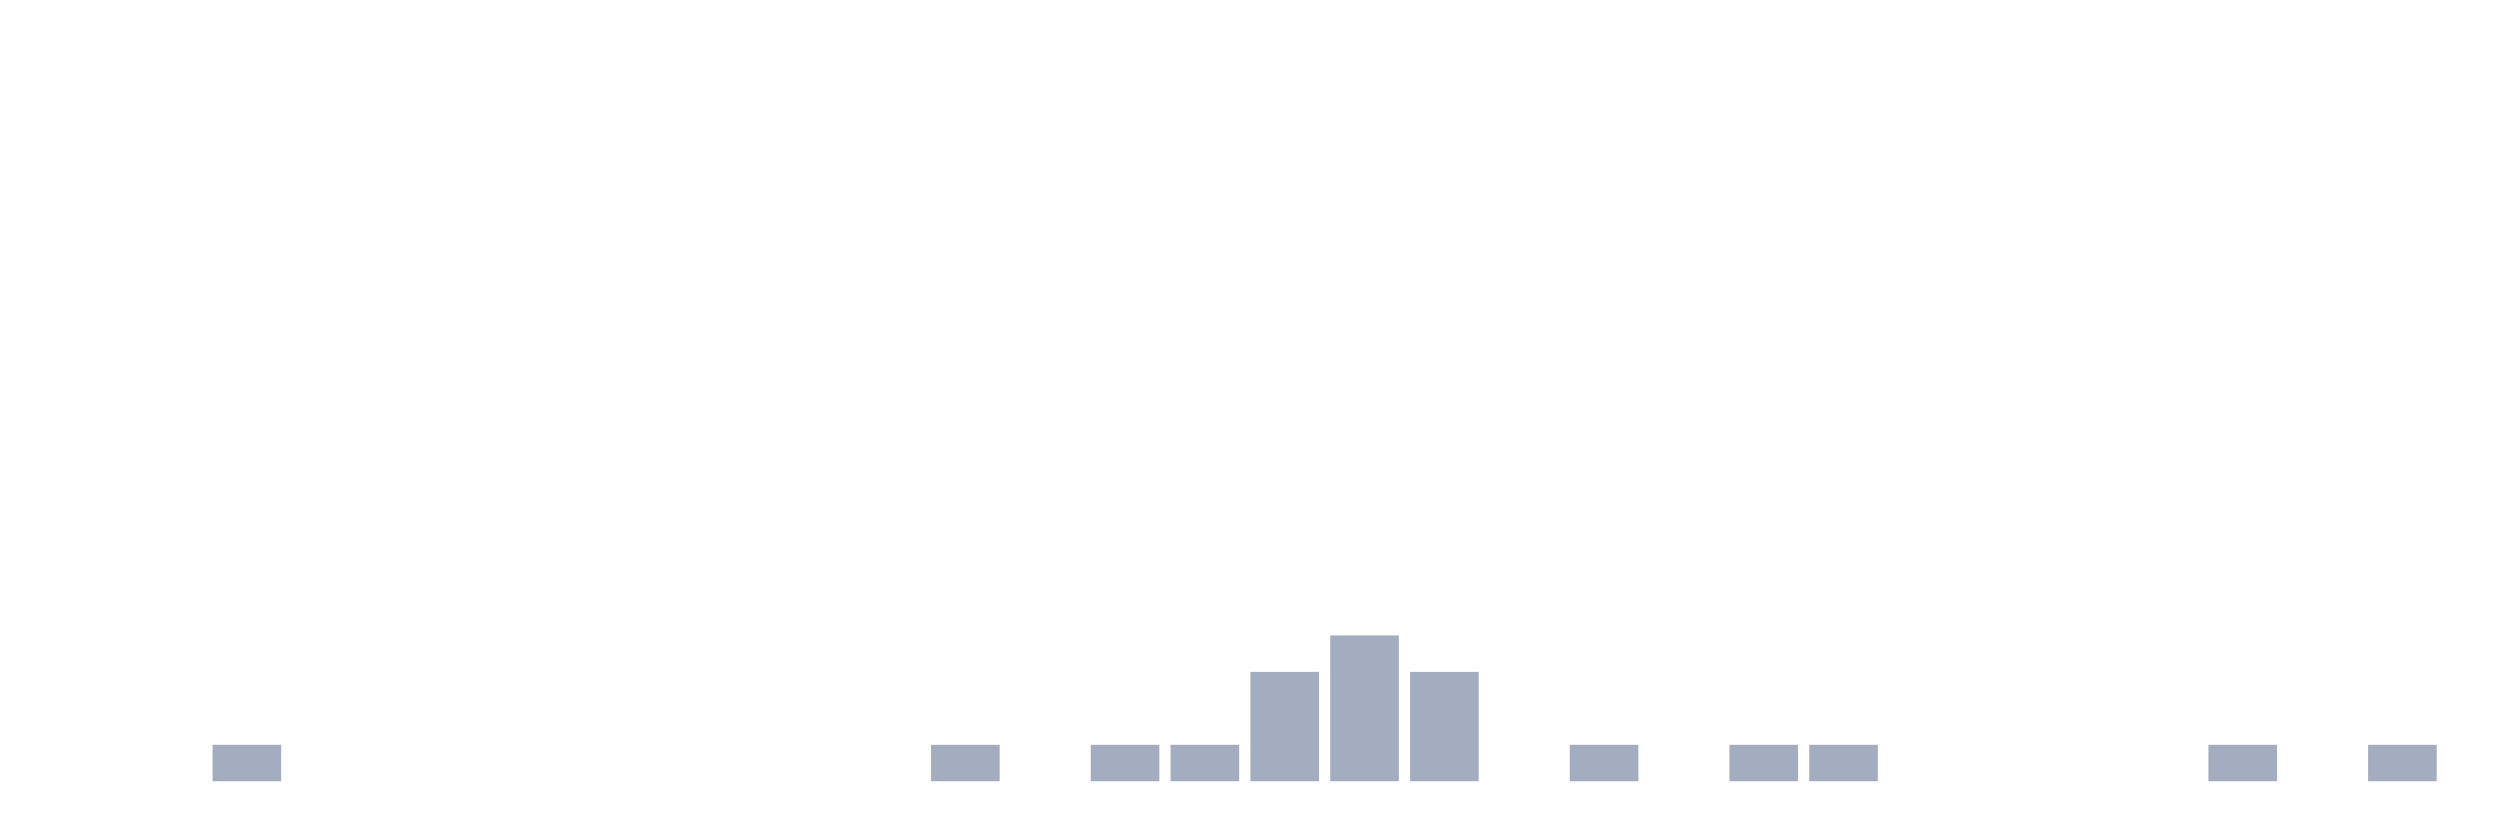
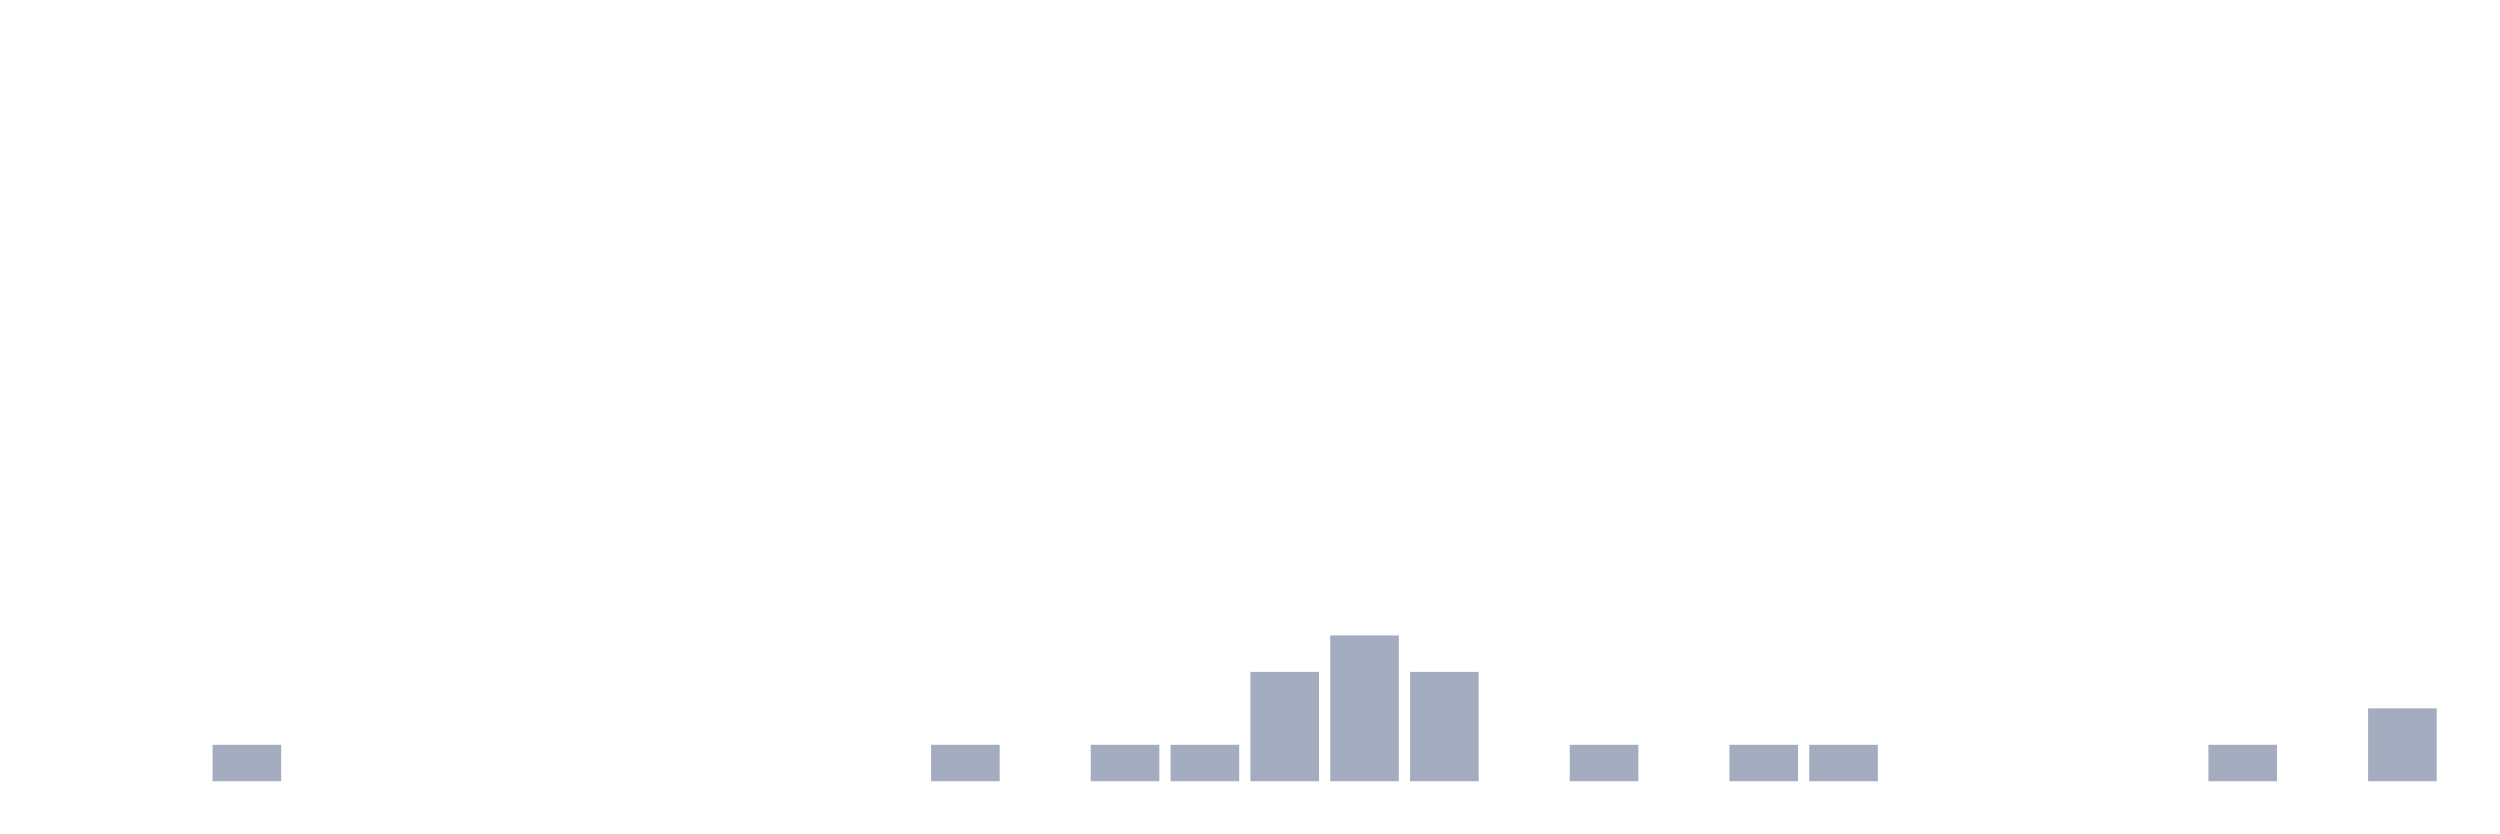
<svg xmlns="http://www.w3.org/2000/svg" viewBox="0 0 480 160">
  <g transform="translate(10,10)">
    <rect class="bar" x="0.153" width="13.175" y="140" height="0" fill="rgb(164,173,192)" />
    <rect class="bar" x="15.482" width="13.175" y="140" height="0" fill="rgb(164,173,192)" />
    <rect class="bar" x="30.81" width="13.175" y="133" height="7" fill="rgb(164,173,192)" />
    <rect class="bar" x="46.138" width="13.175" y="140" height="0" fill="rgb(164,173,192)" />
    <rect class="bar" x="61.466" width="13.175" y="140" height="0" fill="rgb(164,173,192)" />
    <rect class="bar" x="76.794" width="13.175" y="140" height="0" fill="rgb(164,173,192)" />
    <rect class="bar" x="92.123" width="13.175" y="140" height="0" fill="rgb(164,173,192)" />
    <rect class="bar" x="107.451" width="13.175" y="140" height="0" fill="rgb(164,173,192)" />
    <rect class="bar" x="122.779" width="13.175" y="140" height="0" fill="rgb(164,173,192)" />
    <rect class="bar" x="138.107" width="13.175" y="140" height="0" fill="rgb(164,173,192)" />
    <rect class="bar" x="153.436" width="13.175" y="140" height="0" fill="rgb(164,173,192)" />
    <rect class="bar" x="168.764" width="13.175" y="133" height="7" fill="rgb(164,173,192)" />
    <rect class="bar" x="184.092" width="13.175" y="140" height="0" fill="rgb(164,173,192)" />
    <rect class="bar" x="199.42" width="13.175" y="133" height="7" fill="rgb(164,173,192)" />
    <rect class="bar" x="214.748" width="13.175" y="133" height="7" fill="rgb(164,173,192)" />
    <rect class="bar" x="230.077" width="13.175" y="119" height="21" fill="rgb(164,173,192)" />
    <rect class="bar" x="245.405" width="13.175" y="112" height="28" fill="rgb(164,173,192)" />
    <rect class="bar" x="260.733" width="13.175" y="119" height="21" fill="rgb(164,173,192)" />
    <rect class="bar" x="276.061" width="13.175" y="140" height="0" fill="rgb(164,173,192)" />
    <rect class="bar" x="291.39" width="13.175" y="133" height="7" fill="rgb(164,173,192)" />
    <rect class="bar" x="306.718" width="13.175" y="140" height="0" fill="rgb(164,173,192)" />
    <rect class="bar" x="322.046" width="13.175" y="133" height="7" fill="rgb(164,173,192)" />
    <rect class="bar" x="337.374" width="13.175" y="133" height="7" fill="rgb(164,173,192)" />
    <rect class="bar" x="352.702" width="13.175" y="140" height="0" fill="rgb(164,173,192)" />
    <rect class="bar" x="368.031" width="13.175" y="140" height="0" fill="rgb(164,173,192)" />
    <rect class="bar" x="383.359" width="13.175" y="140" height="0" fill="rgb(164,173,192)" />
    <rect class="bar" x="398.687" width="13.175" y="140" height="0" fill="rgb(164,173,192)" />
    <rect class="bar" x="414.015" width="13.175" y="133" height="7" fill="rgb(164,173,192)" />
    <rect class="bar" x="429.344" width="13.175" y="140" height="0" fill="rgb(164,173,192)" />
-     <rect class="bar" x="444.672" width="13.175" y="133" height="7" fill="rgb(164,173,192)" />
+     <rect class="bar" x="444.672" width="13.175" y="126" height="14" fill="rgb(164,173,192)" />
  </g>
</svg>
